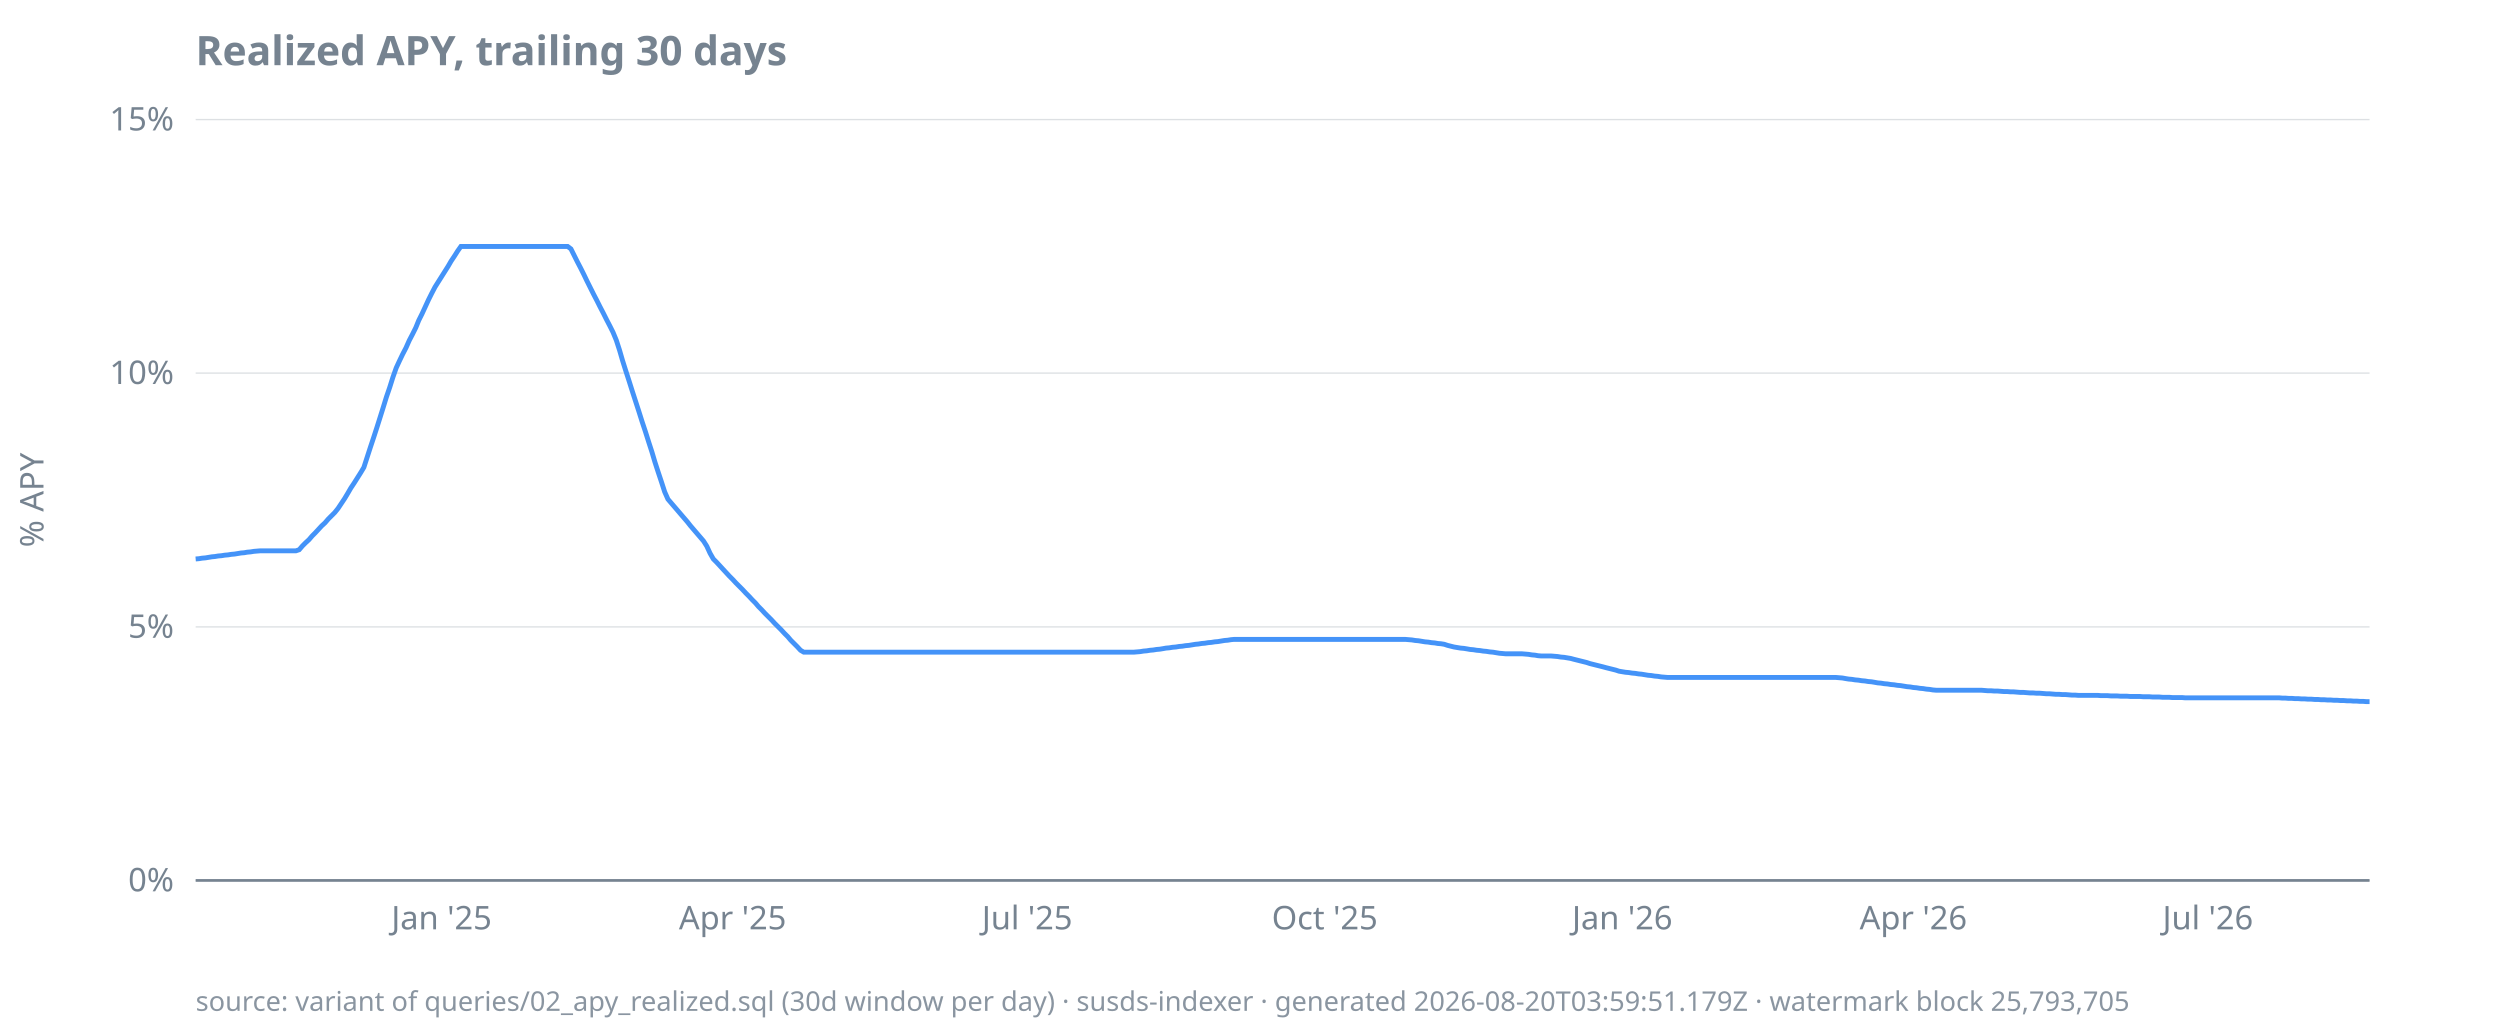
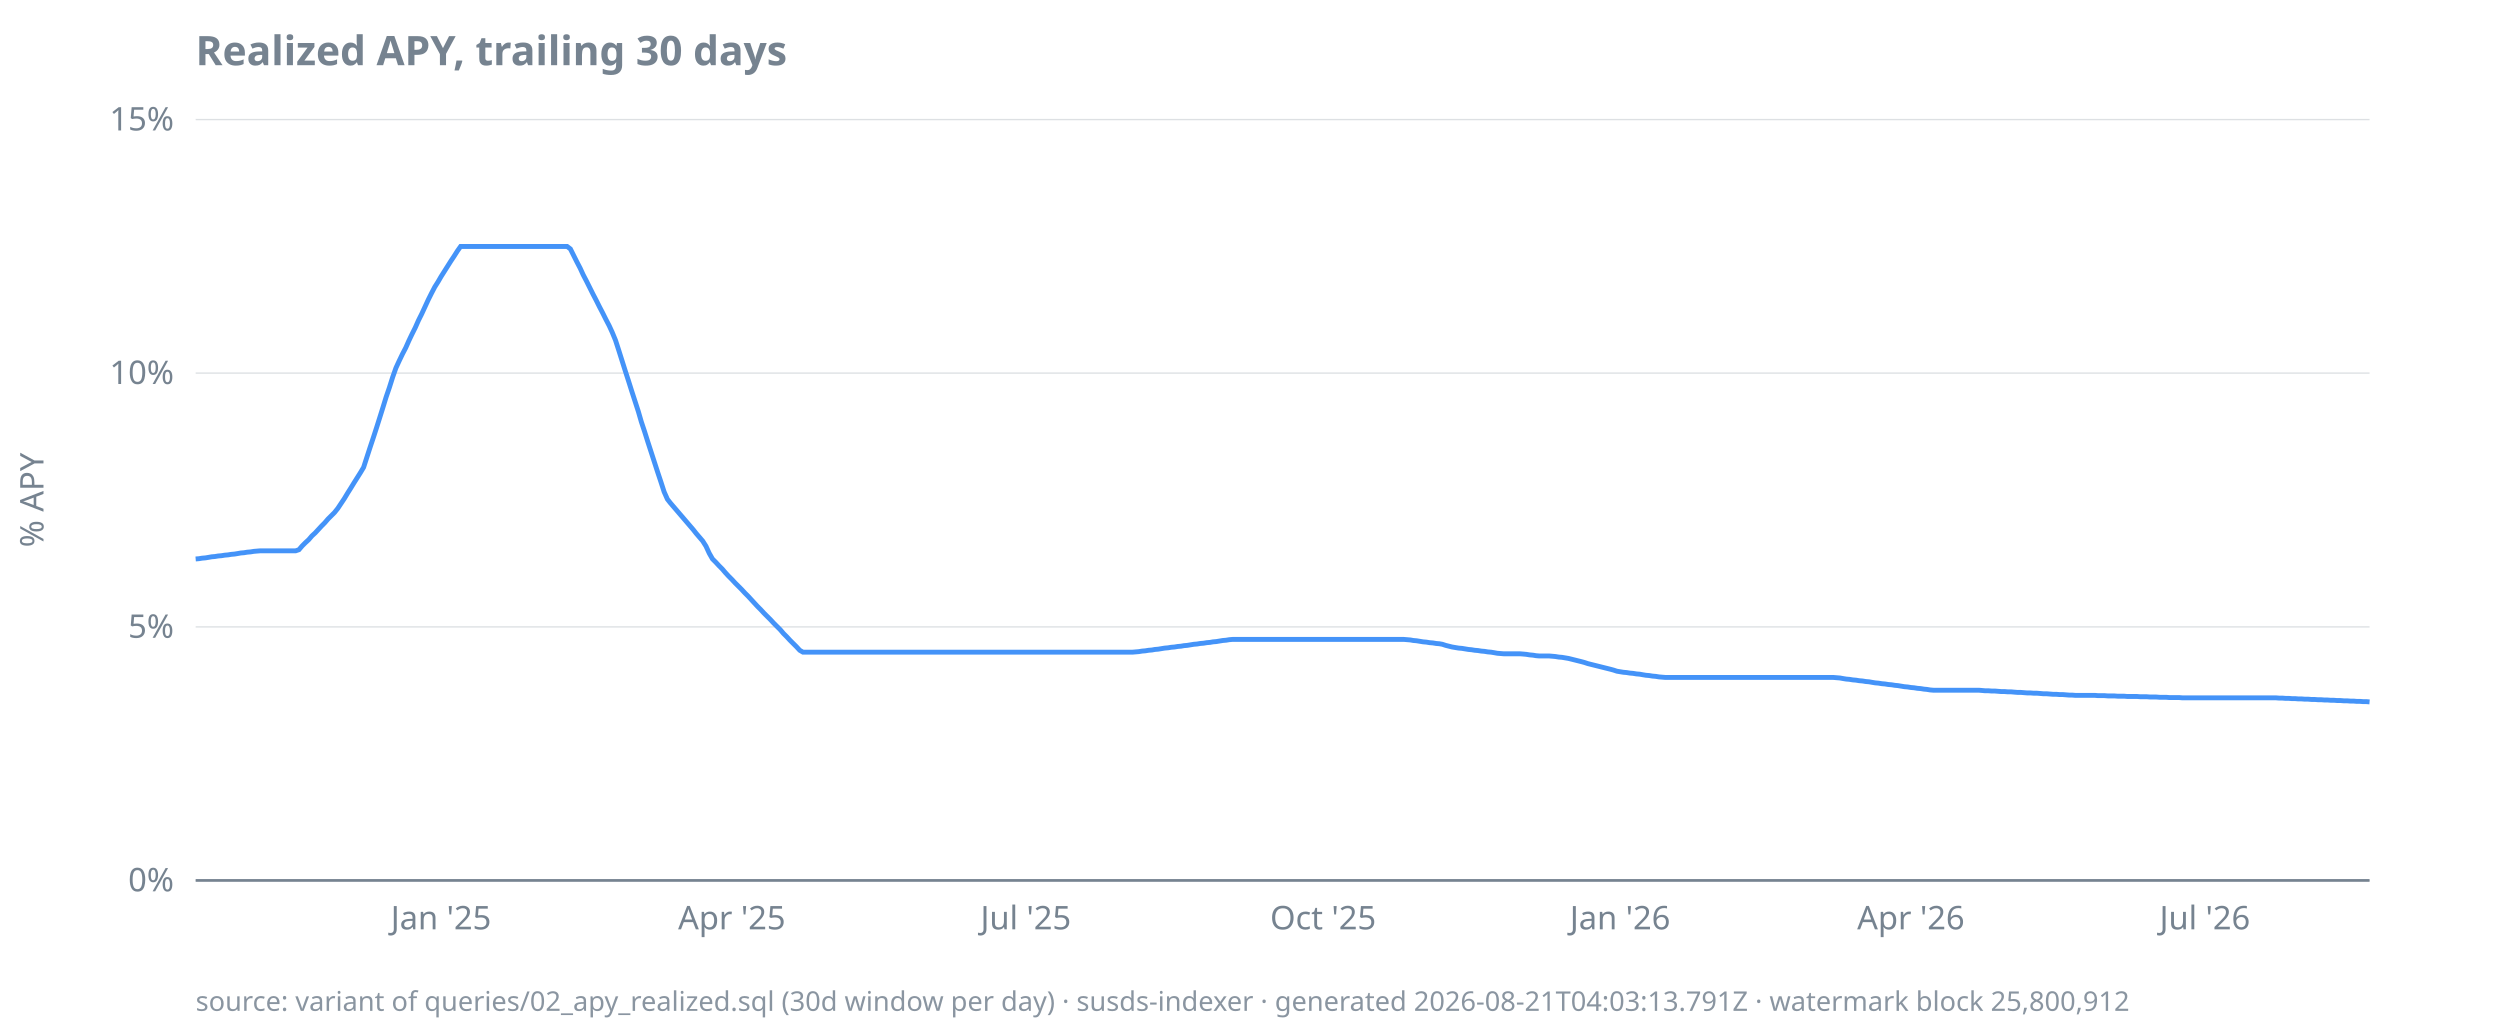
<svg xmlns="http://www.w3.org/2000/svg" width="920" height="380" viewBox="0 0 920 380">
  <style>
  text { font-family: ui-sans-serif, system-ui, sans-serif; font-size: 12px; fill: #768390; }
  .title { font-size: 15px; font-weight: 600; fill: #768390; }
  .footer { font-size: 10px; fill: #768390; opacity: 0.85; }
  .axis { stroke: #768390; stroke-width: 1; }
  .grid { stroke: #768390; stroke-width: 0.5; opacity: 0.25; }
  .line { stroke: #4493f8; stroke-width: 1.8; fill: none; }
  .pos { fill: #3fb950; }
  .neg { fill: #f85149; }
  @media (prefers-color-scheme: dark) {
    text, .title, .footer { fill: #9198a1; }
  }
</style>
  <text class="title" x="72" y="24">Realized APY, trailing 30 days</text>
  <text transform="rotate(-90)" x="-184" y="16" text-anchor="middle">% APY</text>
  <line class="grid" x1="72" x2="872" y1="324.0" y2="324.0" />
  <line class="grid" x1="72" x2="872" y1="230.7" y2="230.7" />
  <line class="grid" x1="72" x2="872" y1="137.3" y2="137.3" />
  <line class="grid" x1="72" x2="872" y1="44.0" y2="44.0" />
  <line class="axis" x1="72" x2="872" y1="324.0" y2="324.0" />
  <text x="64" y="328.0" text-anchor="end">0%</text>
  <text x="64" y="234.7" text-anchor="end">5%</text>
  <text x="64" y="141.3" text-anchor="end">10%</text>
  <text x="64" y="48.0" text-anchor="end">15%</text>
-   <text x="162.5" y="342" text-anchor="middle">Jan '25</text>
-   <text x="269.6" y="342" text-anchor="middle">Apr '25</text>
-   <text x="378.0" y="342" text-anchor="middle">Jul '25</text>
-   <text x="487.5" y="342" text-anchor="middle">Oct '25</text>
-   <text x="597.0" y="342" text-anchor="middle">Jan '26</text>
-   <text x="704.1" y="342" text-anchor="middle">Apr '26</text>
-   <text x="812.5" y="342" text-anchor="middle">Jul '26</text>
-   <path class="line" d="M72.0,205.7L73.2,205.6L74.4,205.4L75.6,205.3L76.8,205.1L78.0,204.9L79.1,204.8L80.3,204.6L81.5,204.5L82.7,204.3L83.9,204.2L85.1,204.0L86.3,203.9L87.5,203.7L88.7,203.5L89.9,203.4L91.0,203.2L92.2,203.1L93.4,202.9L94.6,202.8L95.8,202.7L97.0,202.7L98.2,202.7L99.4,202.7L100.6,202.7L101.8,202.7L103.0,202.7L104.1,202.7L105.3,202.7L106.5,202.7L107.7,202.7L108.9,202.7L110.1,202.3L111.3,200.9L112.5,199.7L113.7,198.6L114.9,197.2L116.0,196.1L117.2,194.8L118.4,193.5L119.6,192.4L120.8,191.0L122.0,189.8L123.2,188.6L124.4,187.1L125.6,185.3L126.8,183.5L128.0,181.5L129.1,179.6L130.3,177.8L131.5,175.9L132.7,174.0L133.9,172.0L135.1,168.3L136.3,164.6L137.5,161.0L138.7,157.3L139.9,153.5L141.0,150.0L142.2,146.1L143.4,142.6L144.6,138.8L145.8,135.4L147.0,132.8L148.2,130.3L149.4,128.0L150.6,125.3L151.8,123.0L153.0,120.6L154.1,117.9L155.3,115.5L156.5,112.9L157.7,110.3L158.9,107.9L160.1,105.6L161.3,103.7L162.5,101.8L163.7,99.9L164.9,98.0L166.0,96.1L167.2,94.3L168.4,92.4L169.6,90.7L170.8,90.7L172.0,90.7L173.2,90.7L174.4,90.7L175.6,90.7L176.8,90.7L178.0,90.7L179.1,90.7L180.3,90.7L181.5,90.7L182.7,90.7L183.9,90.7L185.1,90.7L186.3,90.7L187.5,90.7L188.7,90.7L189.9,90.7L191.0,90.7L192.2,90.7L193.4,90.7L194.6,90.7L195.8,90.7L197.0,90.7L198.2,90.7L199.4,90.7L200.6,90.7L201.8,90.7L203.0,90.7L204.1,90.7L205.3,90.7L206.5,90.7L207.7,90.7L208.9,90.7L210.1,91.6L211.3,94.0L212.5,96.4L213.7,98.7L214.9,101.1L216.0,103.4L217.2,105.8L218.4,108.2L219.6,110.5L220.8,112.9L222.0,115.2L223.2,117.6L224.4,119.9L225.6,122.3L226.8,125.2L228.0,128.9L229.1,132.7L230.3,136.5L231.5,140.2L232.7,144.0L233.9,147.7L235.1,151.4L236.3,155.2L237.5,158.8L238.7,162.6L239.9,166.3L241.0,170.0L242.2,173.7L243.4,177.3L244.6,181.0L245.8,183.7L247.0,185.1L248.2,186.5L249.4,187.9L250.6,189.3L251.8,190.7L253.0,192.1L254.1,193.5L255.3,194.9L256.5,196.3L257.7,197.7L258.9,199.1L260.1,201.0L261.3,203.6L262.5,205.7L263.7,206.9L264.9,208.2L266.0,209.4L267.2,210.7L268.4,212.0L269.6,213.2L270.8,214.5L272.0,215.7L273.2,216.9L274.4,218.2L275.6,219.4L276.8,220.7L278.0,221.9L279.1,223.2L280.3,224.4L281.5,225.7L282.7,226.9L283.9,228.1L285.1,229.4L286.3,230.6L287.5,231.8L288.7,233.1L289.9,234.3L291.0,235.6L292.2,236.8L293.4,238.0L294.6,239.3L295.8,240.0L297.0,240.0L298.2,240.0L299.4,240.0L300.6,240.0L301.8,240.0L303.0,240.0L304.1,240.0L305.3,240.0L306.5,240.0L307.7,240.0L308.9,240.0L310.1,240.0L311.3,240.0L312.5,240.0L313.7,240.0L314.9,240.0L316.0,240.0L317.2,240.0L318.4,240.0L319.6,240.0L320.8,240.0L322.0,240.0L323.2,240.0L324.4,240.0L325.6,240.0L326.8,240.0L328.0,240.0L329.1,240.0L330.3,240.0L331.5,240.0L332.7,240.0L333.9,240.0L335.1,240.0L336.3,240.0L337.5,240.0L338.7,240.0L339.9,240.0L341.0,240.0L342.2,240.0L343.4,240.0L344.6,240.0L345.8,240.0L347.0,240.0L348.2,240.0L349.4,240.0L350.6,240.0L351.8,240.0L353.0,240.0L354.1,240.0L355.3,240.0L356.5,240.0L357.7,240.0L358.9,240.0L360.1,240.0L361.3,240.0L362.5,240.0L363.7,240.0L364.9,240.0L366.0,240.0L367.2,240.0L368.4,240.0L369.6,240.0L370.8,240.0L372.0,240.0L373.2,240.0L374.4,240.0L375.6,240.0L376.8,240.0L378.0,240.0L379.1,240.0L380.3,240.0L381.5,240.0L382.7,240.0L383.9,240.0L385.1,240.0L386.3,240.0L387.5,240.0L388.7,240.0L389.9,240.0L391.0,240.0L392.2,240.0L393.4,240.0L394.6,240.0L395.8,240.0L397.0,240.0L398.2,240.0L399.4,240.0L400.6,240.0L401.8,240.0L403.0,240.0L404.1,240.0L405.3,240.0L406.5,240.0L407.7,240.0L408.9,240.0L410.1,240.0L411.3,240.0L412.5,240.0L413.7,240.0L414.9,240.0L416.0,240.0L417.2,240.0L418.4,239.9L419.6,239.8L420.8,239.6L422.0,239.5L423.2,239.3L424.4,239.2L425.6,239.0L426.8,238.9L428.0,238.7L429.1,238.5L430.3,238.4L431.5,238.2L432.7,238.1L433.9,237.9L435.1,237.8L436.3,237.6L437.5,237.5L438.7,237.3L439.9,237.1L441.0,237.0L442.2,236.8L443.4,236.7L444.6,236.5L445.8,236.4L447.0,236.2L448.2,236.1L449.4,235.9L450.6,235.7L451.8,235.6L453.0,235.4L454.1,235.3L455.3,235.3L456.5,235.3L457.7,235.3L458.9,235.3L460.1,235.3L461.3,235.3L462.5,235.3L463.7,235.3L464.9,235.3L466.0,235.3L467.2,235.3L468.4,235.3L469.6,235.3L470.8,235.3L472.0,235.3L473.2,235.3L474.4,235.3L475.6,235.3L476.8,235.3L478.0,235.3L479.1,235.3L480.3,235.3L481.5,235.3L482.7,235.3L483.9,235.3L485.1,235.3L486.3,235.3L487.5,235.3L488.7,235.3L489.9,235.3L491.0,235.3L492.2,235.3L493.4,235.3L494.6,235.3L495.8,235.3L497.0,235.3L498.2,235.3L499.4,235.3L500.6,235.3L501.8,235.3L503.0,235.3L504.1,235.3L505.3,235.3L506.5,235.3L507.7,235.3L508.9,235.3L510.1,235.3L511.3,235.3L512.5,235.3L513.7,235.3L514.9,235.3L516.0,235.3L517.2,235.3L518.4,235.4L519.6,235.5L520.8,235.7L522.0,235.8L523.2,236.0L524.4,236.2L525.6,236.3L526.8,236.5L528.0,236.6L529.1,236.8L530.3,236.9L531.5,237.1L532.7,237.5L533.9,237.8L535.1,238.1L536.3,238.3L537.5,238.5L538.7,238.6L539.9,238.8L541.0,239.0L542.2,239.1L543.4,239.3L544.6,239.4L545.8,239.6L547.0,239.7L548.2,239.9L549.4,240.0L550.6,240.2L551.8,240.4L553.0,240.5L554.1,240.6L555.3,240.6L556.5,240.6L557.7,240.6L558.9,240.6L560.1,240.6L561.3,240.7L562.5,240.8L563.7,241.0L564.9,241.1L566.0,241.3L567.2,241.4L568.4,241.4L569.6,241.4L570.8,241.4L572.0,241.5L573.2,241.6L574.4,241.8L575.6,241.9L576.8,242.1L578.0,242.3L579.1,242.6L580.3,242.9L581.5,243.2L582.7,243.5L583.9,243.8L585.1,244.2L586.3,244.5L587.5,244.8L588.7,245.1L589.9,245.4L591.0,245.7L592.2,246.0L593.4,246.3L594.6,246.6L595.8,247.0L597.0,247.2L598.2,247.4L599.4,247.5L600.6,247.7L601.8,247.8L603.0,248.0L604.1,248.1L605.3,248.3L606.5,248.5L607.7,248.6L608.9,248.8L610.1,248.9L611.3,249.1L612.5,249.2L613.7,249.3L614.9,249.3L616.0,249.3L617.2,249.3L618.4,249.3L619.6,249.3L620.8,249.3L622.0,249.3L623.2,249.3L624.4,249.3L625.6,249.3L626.8,249.3L628.0,249.3L629.1,249.3L630.3,249.3L631.5,249.3L632.7,249.3L633.9,249.3L635.1,249.3L636.3,249.3L637.5,249.3L638.7,249.3L639.9,249.3L641.0,249.3L642.2,249.3L643.4,249.3L644.6,249.3L645.8,249.3L647.0,249.3L648.2,249.3L649.4,249.3L650.6,249.3L651.8,249.3L653.0,249.3L654.1,249.3L655.3,249.3L656.5,249.3L657.7,249.3L658.9,249.3L660.1,249.3L661.3,249.3L662.5,249.3L663.7,249.3L664.9,249.3L666.0,249.3L667.2,249.3L668.4,249.3L669.6,249.3L670.8,249.3L672.0,249.3L673.2,249.3L674.4,249.3L675.6,249.3L676.8,249.4L678.0,249.5L679.1,249.7L680.3,249.9L681.5,250.0L682.7,250.2L683.9,250.3L685.1,250.5L686.3,250.6L687.5,250.8L688.7,250.9L689.9,251.1L691.0,251.3L692.2,251.4L693.4,251.6L694.6,251.7L695.8,251.9L697.0,252.0L698.2,252.2L699.4,252.3L700.6,252.5L701.8,252.7L703.0,252.8L704.1,253.0L705.3,253.1L706.5,253.3L707.7,253.4L708.9,253.6L710.1,253.7L711.3,253.9L712.5,254.0L713.7,254.0L714.9,254.0L716.0,254.0L717.2,254.0L718.4,254.0L719.6,254.0L720.8,254.0L722.0,254.0L723.2,254.0L724.4,254.0L725.6,254.0L726.8,254.0L728.0,254.0L729.1,254.0L730.3,254.1L731.5,254.2L732.7,254.2L733.9,254.3L735.1,254.3L736.3,254.4L737.5,254.5L738.7,254.5L739.9,254.6L741.0,254.6L742.2,254.7L743.4,254.8L744.6,254.8L745.8,254.9L747.0,255.0L748.2,255.0L749.4,255.1L750.6,255.1L751.8,255.2L753.0,255.3L754.1,255.3L755.3,255.4L756.5,255.5L757.7,255.5L758.9,255.6L760.1,255.6L761.3,255.7L762.5,255.8L763.7,255.8L764.9,255.9L766.0,255.9L767.2,255.9L768.4,255.9L769.6,255.9L770.8,255.9L772.0,255.9L773.2,256.0L774.4,256.0L775.6,256.0L776.8,256.1L778.0,256.1L779.1,256.1L780.3,256.2L781.5,256.2L782.7,256.2L783.9,256.3L785.1,256.3L786.3,256.3L787.5,256.3L788.7,256.4L789.9,256.4L791.0,256.4L792.2,256.5L793.4,256.5L794.6,256.5L795.8,256.6L797.0,256.6L798.2,256.6L799.4,256.7L800.6,256.7L801.8,256.7L803.0,256.7L804.1,256.8L805.3,256.8L806.5,256.8L807.7,256.8L808.9,256.8L810.1,256.8L811.3,256.8L812.5,256.8L813.7,256.8L814.9,256.8L816.0,256.8L817.2,256.8L818.4,256.8L819.6,256.8L820.8,256.8L822.0,256.8L823.2,256.8L824.4,256.8L825.6,256.8L826.8,256.8L828.0,256.8L829.1,256.8L830.3,256.8L831.5,256.8L832.7,256.8L833.9,256.8L835.1,256.8L836.3,256.8L837.5,256.8L838.7,256.8L839.9,256.9L841.0,256.9L842.2,257.0L843.4,257.0L844.6,257.1L845.8,257.1L847.0,257.2L848.2,257.2L849.4,257.3L850.6,257.3L851.8,257.4L853.0,257.4L854.1,257.5L855.3,257.5L856.5,257.6L857.7,257.6L858.9,257.7L860.1,257.7L861.3,257.8L862.5,257.8L863.7,257.9L864.9,257.9L866.0,258.0L867.2,258.0L868.4,258.1L869.6,258.1L870.8,258.2L872.0,258.2" />
-   <text class="footer" x="72" y="372">source: variant of queries/02_apy_realized.sql (30d window per day) · susds-indexer · generated 2026-08-20T03:59:51.179Z · watermark block 25,793,705</text>
+   <text x="162.3" y="342" text-anchor="middle">Jan '25</text>
+   <text x="269.3" y="342" text-anchor="middle">Apr '25</text>
+   <text x="377.5" y="342" text-anchor="middle">Jul '25</text>
+   <text x="486.9" y="342" text-anchor="middle">Oct '25</text>
+   <text x="596.2" y="342" text-anchor="middle">Jan '26</text>
+   <text x="703.2" y="342" text-anchor="middle">Apr '26</text>
+   <text x="811.4" y="342" text-anchor="middle">Jul '26</text>
+   <path class="line" d="M72.0,205.7L73.2,205.6L74.4,205.4L75.6,205.3L76.8,205.1L77.9,204.9L79.1,204.8L80.3,204.6L81.5,204.5L82.7,204.3L83.9,204.2L85.1,204.0L86.3,203.9L87.5,203.7L88.6,203.5L89.8,203.4L91.0,203.2L92.2,203.1L93.4,202.9L94.6,202.8L95.8,202.7L97.0,202.7L98.2,202.7L99.3,202.7L100.5,202.7L101.7,202.7L102.9,202.7L104.1,202.7L105.3,202.7L106.5,202.7L107.7,202.7L108.8,202.7L110.0,202.3L111.2,200.9L112.4,199.7L113.6,198.6L114.8,197.2L116.0,196.1L117.2,194.8L118.4,193.5L119.5,192.4L120.7,191.0L121.9,189.8L123.1,188.6L124.3,187.1L125.5,185.3L126.7,183.5L127.9,181.5L129.1,179.6L130.2,177.8L131.4,175.9L132.6,174.0L133.8,172.0L135.0,168.3L136.2,164.6L137.4,161.0L138.6,157.3L139.8,153.5L140.9,150.0L142.1,146.1L143.3,142.6L144.5,138.8L145.7,135.4L146.9,132.8L148.1,130.3L149.3,128.0L150.5,125.3L151.6,123.0L152.8,120.6L154.0,117.9L155.2,115.5L156.4,112.9L157.6,110.3L158.8,107.9L160.0,105.6L161.2,103.7L162.3,101.8L163.5,99.9L164.7,98.0L165.9,96.1L167.1,94.3L168.3,92.4L169.5,90.7L170.7,90.7L171.9,90.7L173.0,90.7L174.2,90.7L175.4,90.7L176.6,90.7L177.8,90.7L179.0,90.7L180.2,90.7L181.4,90.7L182.5,90.7L183.7,90.7L184.9,90.7L186.1,90.7L187.3,90.7L188.5,90.7L189.7,90.7L190.9,90.7L192.1,90.7L193.2,90.7L194.4,90.7L195.6,90.7L196.8,90.7L198.0,90.7L199.2,90.7L200.4,90.7L201.6,90.7L202.8,90.7L203.9,90.7L205.1,90.7L206.3,90.7L207.5,90.7L208.7,90.7L209.9,91.6L211.1,94.0L212.3,96.4L213.5,98.7L214.6,101.1L215.8,103.4L217.0,105.8L218.2,108.2L219.4,110.5L220.6,112.9L221.8,115.2L223.0,117.6L224.2,119.9L225.3,122.3L226.5,125.2L227.7,128.9L228.9,132.7L230.1,136.5L231.3,140.2L232.5,144.0L233.7,147.7L234.9,151.4L236.0,155.2L237.2,158.8L238.4,162.6L239.6,166.3L240.8,170.0L242.0,173.7L243.2,177.3L244.4,181.0L245.6,183.7L246.7,185.1L247.9,186.5L249.1,187.9L250.3,189.3L251.5,190.7L252.7,192.1L253.9,193.5L255.1,194.9L256.2,196.3L257.4,197.7L258.6,199.1L259.8,201.0L261.0,203.6L262.2,205.7L263.4,206.9L264.6,208.2L265.8,209.4L266.9,210.7L268.1,212.0L269.3,213.2L270.5,214.5L271.7,215.7L272.9,216.9L274.1,218.2L275.3,219.4L276.5,220.7L277.6,221.9L278.8,223.2L280.0,224.4L281.2,225.7L282.4,226.9L283.6,228.1L284.8,229.4L286.0,230.6L287.2,231.8L288.3,233.1L289.5,234.3L290.7,235.6L291.9,236.8L293.1,238.0L294.3,239.3L295.5,240.0L296.7,240.0L297.9,240.0L299.0,240.0L300.2,240.0L301.4,240.0L302.6,240.0L303.8,240.0L305.0,240.0L306.2,240.0L307.4,240.0L308.6,240.0L309.7,240.0L310.9,240.0L312.1,240.0L313.3,240.0L314.5,240.0L315.7,240.0L316.9,240.0L318.1,240.0L319.3,240.0L320.4,240.0L321.6,240.0L322.8,240.0L324.0,240.0L325.2,240.0L326.4,240.0L327.6,240.0L328.8,240.0L329.9,240.0L331.1,240.0L332.3,240.0L333.5,240.0L334.7,240.0L335.9,240.0L337.1,240.0L338.3,240.0L339.5,240.0L340.6,240.0L341.8,240.0L343.0,240.0L344.2,240.0L345.4,240.0L346.6,240.0L347.8,240.0L349.0,240.0L350.2,240.0L351.3,240.0L352.5,240.0L353.7,240.0L354.9,240.0L356.1,240.0L357.3,240.0L358.5,240.0L359.7,240.0L360.9,240.0L362.0,240.0L363.2,240.0L364.4,240.0L365.6,240.0L366.8,240.0L368.0,240.0L369.2,240.0L370.4,240.0L371.6,240.0L372.7,240.0L373.9,240.0L375.1,240.0L376.3,240.0L377.5,240.0L378.7,240.0L379.9,240.0L381.1,240.0L382.3,240.0L383.4,240.0L384.6,240.0L385.8,240.0L387.0,240.0L388.2,240.0L389.4,240.0L390.6,240.0L391.8,240.0L393.0,240.0L394.1,240.0L395.3,240.0L396.5,240.0L397.7,240.0L398.9,240.0L400.1,240.0L401.3,240.0L402.5,240.0L403.6,240.0L404.8,240.0L406.0,240.0L407.2,240.0L408.4,240.0L409.6,240.0L410.8,240.0L412.0,240.0L413.2,240.0L414.3,240.0L415.5,240.0L416.7,240.0L417.9,239.9L419.1,239.8L420.3,239.6L421.5,239.5L422.7,239.3L423.9,239.2L425.0,239.0L426.2,238.9L427.4,238.7L428.6,238.5L429.8,238.4L431.0,238.2L432.2,238.1L433.4,237.9L434.6,237.8L435.7,237.6L436.9,237.5L438.1,237.3L439.3,237.1L440.5,237.0L441.7,236.8L442.9,236.7L444.1,236.5L445.3,236.4L446.4,236.2L447.6,236.1L448.8,235.9L450.0,235.7L451.2,235.6L452.4,235.4L453.6,235.3L454.8,235.3L456.0,235.3L457.1,235.3L458.3,235.3L459.5,235.3L460.7,235.3L461.9,235.3L463.1,235.3L464.3,235.3L465.5,235.3L466.7,235.3L467.8,235.3L469.0,235.3L470.2,235.3L471.4,235.3L472.6,235.3L473.8,235.3L475.0,235.3L476.2,235.3L477.3,235.3L478.5,235.3L479.7,235.3L480.9,235.3L482.1,235.3L483.3,235.3L484.5,235.3L485.7,235.3L486.9,235.3L488.0,235.3L489.2,235.3L490.4,235.3L491.6,235.3L492.8,235.3L494.0,235.3L495.2,235.3L496.4,235.3L497.6,235.3L498.7,235.3L499.9,235.3L501.1,235.3L502.3,235.3L503.5,235.3L504.7,235.3L505.9,235.3L507.1,235.3L508.3,235.3L509.4,235.3L510.6,235.3L511.8,235.3L513.0,235.3L514.2,235.3L515.4,235.3L516.6,235.3L517.8,235.4L519.0,235.5L520.1,235.7L521.3,235.8L522.5,236.0L523.7,236.2L524.9,236.3L526.1,236.5L527.3,236.6L528.5,236.8L529.7,236.9L530.8,237.1L532.0,237.5L533.2,237.8L534.4,238.1L535.6,238.3L536.8,238.5L538.0,238.6L539.2,238.8L540.4,239.0L541.5,239.1L542.7,239.3L543.9,239.4L545.1,239.6L546.3,239.7L547.5,239.9L548.7,240.0L549.9,240.2L551.0,240.4L552.2,240.5L553.4,240.6L554.6,240.6L555.8,240.6L557.0,240.6L558.2,240.6L559.4,240.6L560.6,240.7L561.7,240.8L562.9,241.0L564.1,241.1L565.3,241.3L566.5,241.4L567.7,241.4L568.9,241.4L570.1,241.4L571.3,241.5L572.4,241.6L573.6,241.8L574.8,241.9L576.0,242.1L577.2,242.3L578.4,242.6L579.6,242.9L580.8,243.2L582.0,243.5L583.1,243.8L584.3,244.2L585.5,244.5L586.7,244.8L587.9,245.1L589.1,245.4L590.3,245.7L591.5,246.0L592.7,246.3L593.8,246.6L595.0,247.0L596.2,247.2L597.4,247.4L598.6,247.5L599.8,247.7L601.0,247.8L602.2,248.0L603.4,248.1L604.5,248.3L605.7,248.5L606.9,248.6L608.1,248.8L609.3,248.9L610.5,249.1L611.7,249.2L612.9,249.3L614.1,249.3L615.2,249.3L616.4,249.3L617.6,249.3L618.8,249.3L620.0,249.3L621.2,249.3L622.4,249.3L623.6,249.3L624.7,249.3L625.9,249.3L627.1,249.3L628.3,249.3L629.5,249.3L630.7,249.3L631.9,249.3L633.1,249.3L634.3,249.3L635.4,249.3L636.6,249.3L637.8,249.3L639.0,249.3L640.2,249.3L641.4,249.3L642.6,249.3L643.8,249.3L645.0,249.3L646.1,249.3L647.3,249.3L648.5,249.3L649.7,249.3L650.9,249.3L652.1,249.3L653.3,249.3L654.5,249.3L655.7,249.3L656.8,249.3L658.0,249.3L659.2,249.3L660.4,249.3L661.6,249.3L662.8,249.3L664.0,249.3L665.2,249.3L666.4,249.3L667.5,249.3L668.7,249.3L669.9,249.3L671.1,249.3L672.3,249.3L673.5,249.3L674.7,249.3L675.9,249.4L677.1,249.5L678.2,249.7L679.4,249.9L680.6,250.0L681.8,250.2L683.0,250.3L684.2,250.5L685.4,250.6L686.6,250.8L687.8,250.9L688.9,251.1L690.1,251.3L691.3,251.4L692.5,251.6L693.7,251.7L694.9,251.9L696.1,252.0L697.3,252.2L698.4,252.3L699.6,252.5L700.8,252.7L702.0,252.8L703.2,253.0L704.4,253.1L705.6,253.3L706.8,253.4L708.0,253.6L709.1,253.7L710.3,253.9L711.5,254.0L712.7,254.0L713.9,254.0L715.1,254.0L716.3,254.0L717.5,254.0L718.7,254.0L719.8,254.0L721.0,254.0L722.2,254.0L723.4,254.0L724.6,254.0L725.8,254.0L727.0,254.0L728.2,254.0L729.4,254.1L730.5,254.2L731.7,254.2L732.9,254.3L734.1,254.3L735.3,254.4L736.5,254.5L737.7,254.5L738.9,254.6L740.1,254.6L741.2,254.7L742.4,254.8L743.6,254.8L744.8,254.9L746.0,255.0L747.2,255.0L748.4,255.1L749.6,255.1L750.8,255.2L751.9,255.3L753.1,255.3L754.3,255.4L755.5,255.5L756.7,255.5L757.9,255.6L759.1,255.6L760.3,255.7L761.5,255.8L762.6,255.8L763.8,255.9L765.0,255.9L766.2,255.9L767.4,255.9L768.6,255.9L769.8,255.9L771.0,255.9L772.1,256.0L773.3,256.0L774.5,256.0L775.7,256.1L776.9,256.1L778.1,256.1L779.3,256.2L780.5,256.2L781.7,256.2L782.8,256.3L784.0,256.3L785.2,256.3L786.4,256.3L787.6,256.4L788.8,256.4L790.0,256.4L791.2,256.5L792.4,256.5L793.5,256.5L794.7,256.6L795.9,256.6L797.1,256.6L798.3,256.7L799.5,256.7L800.7,256.7L801.9,256.7L803.1,256.8L804.2,256.8L805.4,256.8L806.6,256.8L807.8,256.8L809.0,256.8L810.2,256.8L811.4,256.8L812.6,256.8L813.8,256.8L814.9,256.8L816.1,256.8L817.3,256.8L818.5,256.8L819.7,256.8L820.9,256.8L822.1,256.8L823.3,256.8L824.5,256.8L825.6,256.8L826.8,256.8L828.0,256.8L829.2,256.8L830.4,256.8L831.6,256.8L832.8,256.8L834.0,256.8L835.2,256.8L836.3,256.8L837.5,256.8L838.7,256.9L839.9,256.9L841.1,257.0L842.3,257.0L843.5,257.1L844.7,257.1L845.8,257.2L847.0,257.2L848.2,257.3L849.4,257.3L850.6,257.4L851.8,257.4L853.0,257.5L854.2,257.5L855.4,257.6L856.5,257.6L857.7,257.7L858.9,257.7L860.1,257.8L861.3,257.8L862.5,257.9L863.7,257.9L864.9,258.0L866.1,258.0L867.2,258.1L868.4,258.1L869.6,258.2L870.8,258.2L872.0,258.3" />
+   <text class="footer" x="72" y="372">source: variant of queries/02_apy_realized.sql (30d window per day) · susds-indexer · generated 2026-08-21T04:03:13.791Z · watermark block 25,800,912</text>
</svg>
